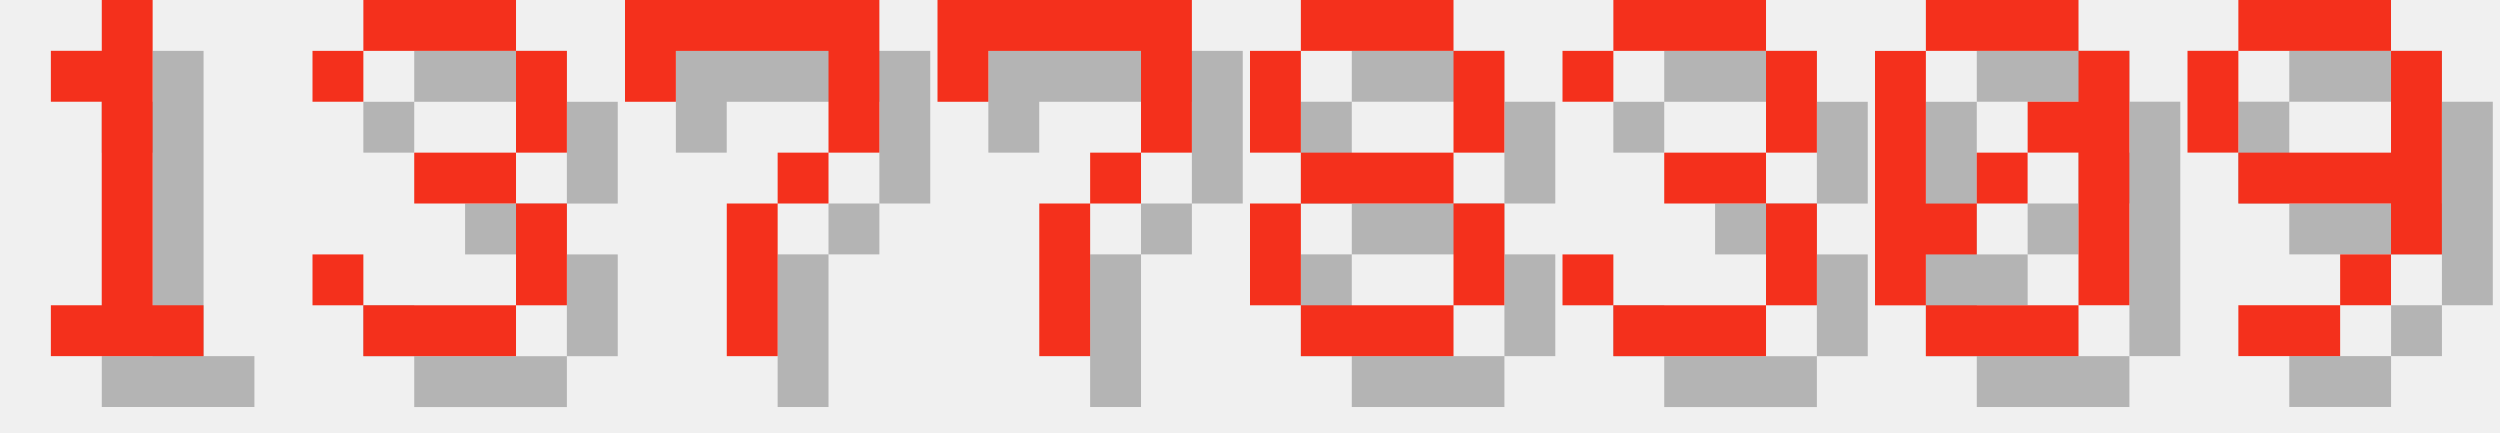
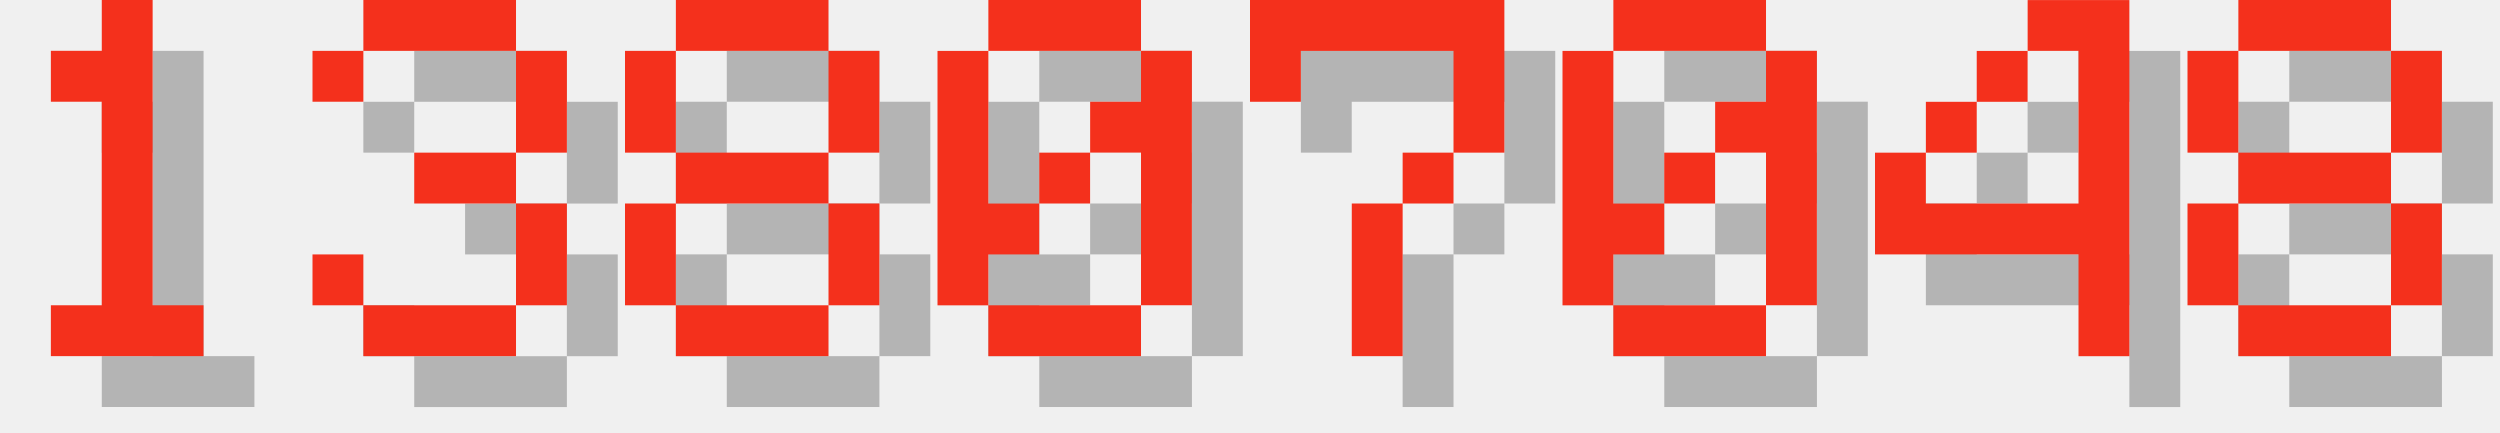
<svg xmlns="http://www.w3.org/2000/svg" version="1.1" width="208.0" height="36">
  <style>
        .text-foreground {
            fill: #F4301C;
        }
        .text-shadow {
            fill: #000000;
            fill-opacity: 0.25;
        }
    </style>
  <g class="digit" id="digit_1" transform="translate(0.0, 0), scale(4)">
    <path id="digit_1_shadow" class="text-shadow" d="m2.117 2.117v1.058h1.058v4.233h-1.058v1.058h3.175v-1.058h-1.058v-6.35h-1.058v1.058h-1.058z" fill-opacity=".5" style="paint-order:stroke fill markers" />
    <path id="digit_1_fg" class="text-foreground" d="m1.058 1.058v1.058h1.058v4.233h-1.058v1.058h3.175v-1.058h-1.058v-6.35h-1.058v1.058h-1.058z" fill="#fff" style="paint-order:stroke fill markers" />
  </g>
  <g class="digit" id="digit_3" transform="translate(26.0, 0), scale(4)">
    <path id="digit_3_shadow" class="text-shadow" d="m1.058 2.117v1.058h1.058v-1.058h3.175v2.117h-2.117v1.058h2.117v2.117h-3.175v-1.058h-1.058v1.058h1.058v1.058h3.175v-1.058h1.058v-2.117h-1.058v-1.058h1.058v-2.117h-1.058v-1.058h-3.175v1.058h-1.058z" fill-opacity=".5" style="paint-order:stroke fill markers" />
    <path id="digit_3_fg" class="text-foreground" d="m0 1.058v1.058h1.058v-1.058h3.175v2.117h-2.117v1.058h2.117v2.117h-3.175v-1.058h-1.058v1.058h1.058v1.058h3.175v-1.058h1.058v-2.117h-1.058v-1.058h1.058v-2.117h-1.058v-1.058h-3.175v1.058h-1.058z" fill="#fff" style="paint-order:stroke fill markers" />
  </g>
-   <g class="digit" id="digit_7" transform="translate(52.0, 0), scale(4)">
+   <g class="digit" id="digit_8" transform="translate(52.0, 0), scale(4)">
+     <path id="digit_8_shadow" class="text-shadow" d="m2.117 1.058v1.058h3.175v-1.058h-3.175zm3.175 1.058v2.117h1.058v-2.117h-1.058zm0 2.117h-3.175v1.058h3.175v-1.058zm0 1.058v2.117h1.058v-2.117h-1.058zm0 2.117h-3.175v1.058h3.175v-1.058zm-3.175 0v-2.117h-1.058v2.117h1.058zm0-3.175v-2.117h-1.058v2.117h1.058z" fill-opacity=".5" style="paint-order:stroke fill markers" />
+     <path id="digit_8_fg" class="text-foreground" d="m1.058 0v1.058h3.175v-1.058h-3.175zm3.175 1.058v2.117h1.058v-2.117h-1.058zm0 2.117h-3.175v1.058h3.175v-1.058zm0 1.058v2.117h1.058v-2.117h-1.058zm0 2.117h-3.175v1.058h3.175v-1.058zm-3.175 0v-2.117h-1.058v2.117h1.058zm0-3.175v-2.117h-1.058v2.117h1.058z" fill="#fff" style="paint-order:stroke fill markers" />
+   </g>
+   <g class="digit" id="digit_0" transform="translate(78.0, 0), scale(4)">
+     <path id="digit_0_shadow" class="text-shadow" d="m2.117 1.058v1.058h3.175v-1.058h-3.175zm3.175 1.058v1.058h-1.058v1.058h1.058v3.175h1.058v-5.292h-1.058zm0 5.292h-3.175v1.058h3.175v-1.058zm-3.175 0v-1.058h1.058v-1.058h-1.058v-3.175h-1.058v5.292h1.058zm1.058-2.117h1.058v-1.058h-1.058v1.058z" fill-opacity=".5" style="paint-order:stroke fill markers" />
+     <path id="digit_0_fg" class="text-foreground" d="m1.058 0v1.058h3.175v-1.058h-3.175zm3.175 1.058v1.058h-1.058v1.058h1.058v3.175h1.058v-5.292h-1.058zm0 5.292h-3.175v1.058h3.175v-1.058zm-3.175 0v-1.058h1.058v-1.058h-1.058v-3.175h-1.058v5.292h1.058zm1.058-2.117h1.058v-1.058h-1.058v1.058z" fill="#fff" style="paint-order:stroke fill markers" />
+   </g>
+   <g class="digit" id="digit_7" transform="translate(104.0, 0), scale(4)">
    <path id="digit_7_shadow" class="text-shadow" d="m1.058 1.058 2e-6 2.117h1.058v-1.058h3.175v1.058l2e-7 1.058h-1.058v1.058h-1.058l4e-7 3.175 1.058 1e-7v-3.175h1.058v-1.058h1.058l5e-7 -1.058v-2.117z" fill-opacity=".5" style="paint-order:stroke fill markers" />
    <path id="digit_7_fg" class="text-foreground" d="m0 0 2e-6 2.117h1.058v-1.058h3.175v1.058l2e-7 1.058h-1.058v1.058h-1.058l4e-7 3.175 1.058 1e-7v-3.175h1.058v-1.058h1.058l5e-7 -1.058v-2.117z" fill="#fff" style="paint-order:stroke fill markers" />
  </g>
-   <g class="digit" id="digit_7" transform="translate(78.0, 0), scale(4)">
-     <path id="digit_7_shadow" class="text-shadow" d="m1.058 1.058 2e-6 2.117h1.058v-1.058h3.175v1.058l2e-7 1.058h-1.058v1.058h-1.058l4e-7 3.175 1.058 1e-7v-3.175h1.058v-1.058h1.058l5e-7 -1.058v-2.117z" fill-opacity=".5" style="paint-order:stroke fill markers" />
-     <path id="digit_7_fg" class="text-foreground" d="m0 0 2e-6 2.117h1.058v-1.058h3.175v1.058l2e-7 1.058h-1.058v1.058h-1.058l4e-7 3.175 1.058 1e-7v-3.175h1.058v-1.058h1.058l5e-7 -1.058v-2.117z" fill="#fff" style="paint-order:stroke fill markers" />
+   <g class="digit" id="digit_0" transform="translate(130.0, 0), scale(4)">
+     <path id="digit_0_shadow" class="text-shadow" d="m2.117 1.058v1.058h3.175v-1.058h-3.175zm3.175 1.058v1.058h-1.058v1.058h1.058v3.175h1.058v-5.292h-1.058zm0 5.292h-3.175v1.058h3.175v-1.058zm-3.175 0v-1.058h1.058v-1.058h-1.058v-3.175h-1.058v5.292h1.058zm1.058-2.117h1.058v-1.058h-1.058v1.058z" fill-opacity=".5" style="paint-order:stroke fill markers" />
+     <path id="digit_0_fg" class="text-foreground" d="m1.058 0v1.058h3.175v-1.058h-3.175zm3.175 1.058v1.058h-1.058v1.058h1.058v3.175h1.058v-5.292h-1.058zm0 5.292h-3.175v1.058h3.175v-1.058zm-3.175 0v-1.058h1.058v-1.058h-1.058v-3.175h-1.058v5.292h1.058zm1.058-2.117h1.058v-1.058h-1.058v1.058z" fill="#fff" style="paint-order:stroke fill markers" />
  </g>
-   <g class="digit" id="digit_8" transform="translate(104.0, 0), scale(4)">
+   <g class="digit" id="digit_4" transform="translate(156.0, 0), scale(4)">
+     <path id="digit_4_shadow" class="text-shadow" d="m4.233 1.058v1.058h1.058v3.175h-3.175v-1.058h-1.058v2.117h4.233v2.117h1.058v-7.408h-2.117zm-2.117 3.175h1.058v-1.058h-1.058v1.058zm1.058-1.058h1.058v-1.058h-1.058v1.058z" fill-opacity=".5" style="paint-order:stroke fill markers" />
+     <path id="digit_4_fg" class="text-foreground" d="m3.175 0v1.058h1.058v3.175h-3.175v-1.058h-1.058v2.117h4.233v2.117h1.058v-7.408h-2.117zm-2.117 3.175h1.058v-1.058h-1.058v1.058zm1.058-1.058h1.058v-1.058h-1.058v1.058z" fill="#fff" style="paint-order:stroke fill markers" />
+   </g>
+   <g class="digit" id="digit_8" transform="translate(182.0, 0), scale(4)">
    <path id="digit_8_shadow" class="text-shadow" d="m2.117 1.058v1.058h3.175v-1.058h-3.175zm3.175 1.058v2.117h1.058v-2.117h-1.058zm0 2.117h-3.175v1.058h3.175v-1.058zm0 1.058v2.117h1.058v-2.117h-1.058zm0 2.117h-3.175v1.058h3.175v-1.058zm-3.175 0v-2.117h-1.058v2.117h1.058zm0-3.175v-2.117h-1.058v2.117h1.058z" fill-opacity=".5" style="paint-order:stroke fill markers" />
    <path id="digit_8_fg" class="text-foreground" d="m1.058 0v1.058h3.175v-1.058h-3.175zm3.175 1.058v2.117h1.058v-2.117h-1.058zm0 2.117h-3.175v1.058h3.175v-1.058zm0 1.058v2.117h1.058v-2.117h-1.058zm0 2.117h-3.175v1.058h3.175v-1.058zm-3.175 0v-2.117h-1.058v2.117h1.058zm0-3.175v-2.117h-1.058v2.117h1.058z" fill="#fff" style="paint-order:stroke fill markers" />
  </g>
-   <g class="digit" id="digit_3" transform="translate(130.0, 0), scale(4)">
-     <path id="digit_3_shadow" class="text-shadow" d="m1.058 2.117v1.058h1.058v-1.058h3.175v2.117h-2.117v1.058h2.117v2.117h-3.175v-1.058h-1.058v1.058h1.058v1.058h3.175v-1.058h1.058v-2.117h-1.058v-1.058h1.058v-2.117h-1.058v-1.058h-3.175v1.058h-1.058z" fill-opacity=".5" style="paint-order:stroke fill markers" />
-     <path id="digit_3_fg" class="text-foreground" d="m0 1.058v1.058h1.058v-1.058h3.175v2.117h-2.117v1.058h2.117v2.117h-3.175v-1.058h-1.058v1.058h1.058v1.058h3.175v-1.058h1.058v-2.117h-1.058v-1.058h1.058v-2.117h-1.058v-1.058h-3.175v1.058h-1.058z" fill="#fff" style="paint-order:stroke fill markers" />
-   </g>
-   <g class="digit" id="digit_0" transform="translate(156.0, 0), scale(4)">
-     <path id="digit_0_shadow" class="text-shadow" d="m2.117 1.058v1.058h3.175v-1.058h-3.175zm3.175 1.058v1.058h-1.058v1.058h1.058v3.175h1.058v-5.292h-1.058zm0 5.292h-3.175v1.058h3.175v-1.058zm-3.175 0v-1.058h1.058v-1.058h-1.058v-3.175h-1.058v5.292h1.058zm1.058-2.117h1.058v-1.058h-1.058v1.058z" fill-opacity=".5" style="paint-order:stroke fill markers" />
-     <path id="digit_0_fg" class="text-foreground" d="m1.058 0v1.058h3.175v-1.058h-3.175zm3.175 1.058v1.058h-1.058v1.058h1.058v3.175h1.058v-5.292h-1.058zm0 5.292h-3.175v1.058h3.175v-1.058zm-3.175 0v-1.058h1.058v-1.058h-1.058v-3.175h-1.058v5.292h1.058zm1.058-2.117h1.058v-1.058h-1.058v1.058z" fill="#fff" style="paint-order:stroke fill markers" />
-   </g>
-   <g class="digit" id="digit_9" transform="translate(182.0, 0), scale(4)">
-     <path id="digit_9_shadow" class="text-shadow" d="m2.117 1.058v1.058h3.175v-1.058h-3.175zm3.175 1.058v2.117h-3.175v1.058h3.175v1.058h1.058v-4.233h-1.058zm0 4.233h-1.058v1.058h1.058v-1.058zm-1.058 1.058h-2.117v1.058h2.117v-1.058zm-2.117-3.175v-2.117h-1.058v2.117h1.058z" fill-opacity=".5" style="paint-order:stroke fill markers" />
-     <path id="digit_9_fg" class="text-foreground" d="m1.058 0v1.058h3.175v-1.058h-3.175zm3.175 1.058v2.117h-3.175v1.058h3.175v1.058h1.058v-4.233h-1.058zm0 4.233h-1.058v1.058h1.058v-1.058zm-1.058 1.058h-2.117v1.058h2.117v-1.058zm-2.117-3.175v-2.117h-1.058v2.117h1.058z" fill="#fff" style="paint-order:stroke fill markers" />
-   </g>
</svg>
